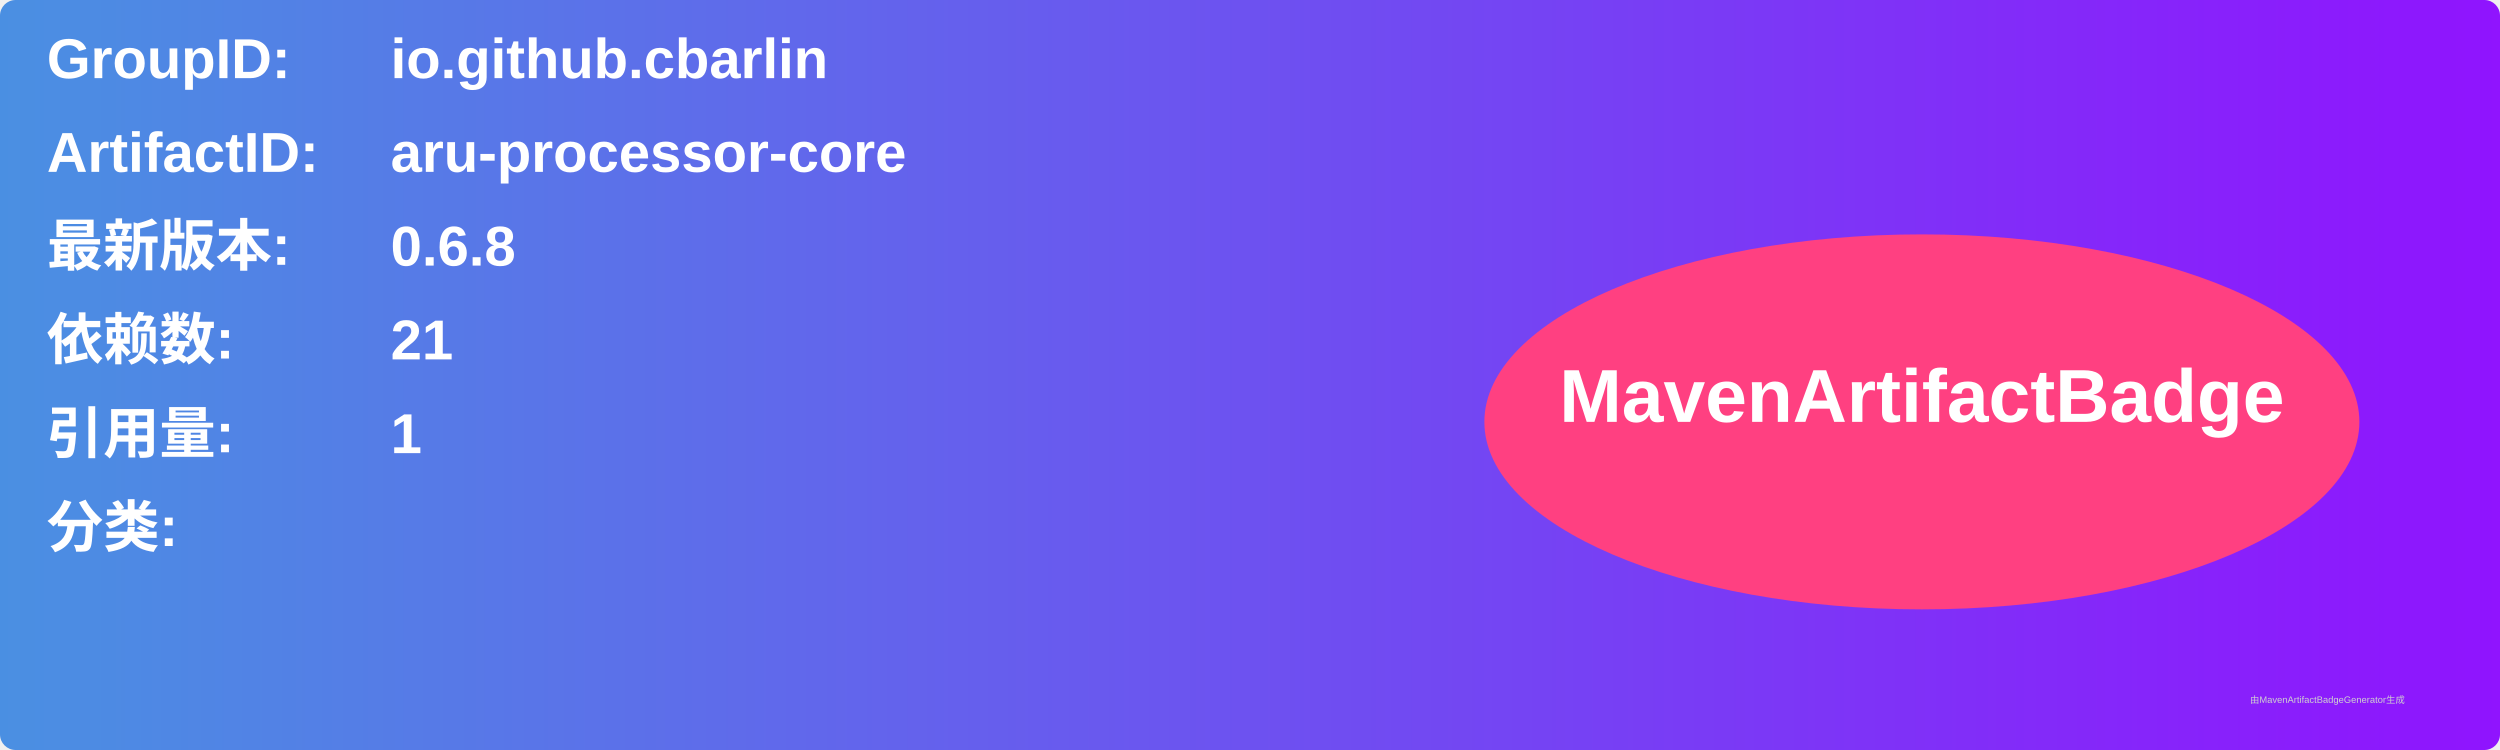
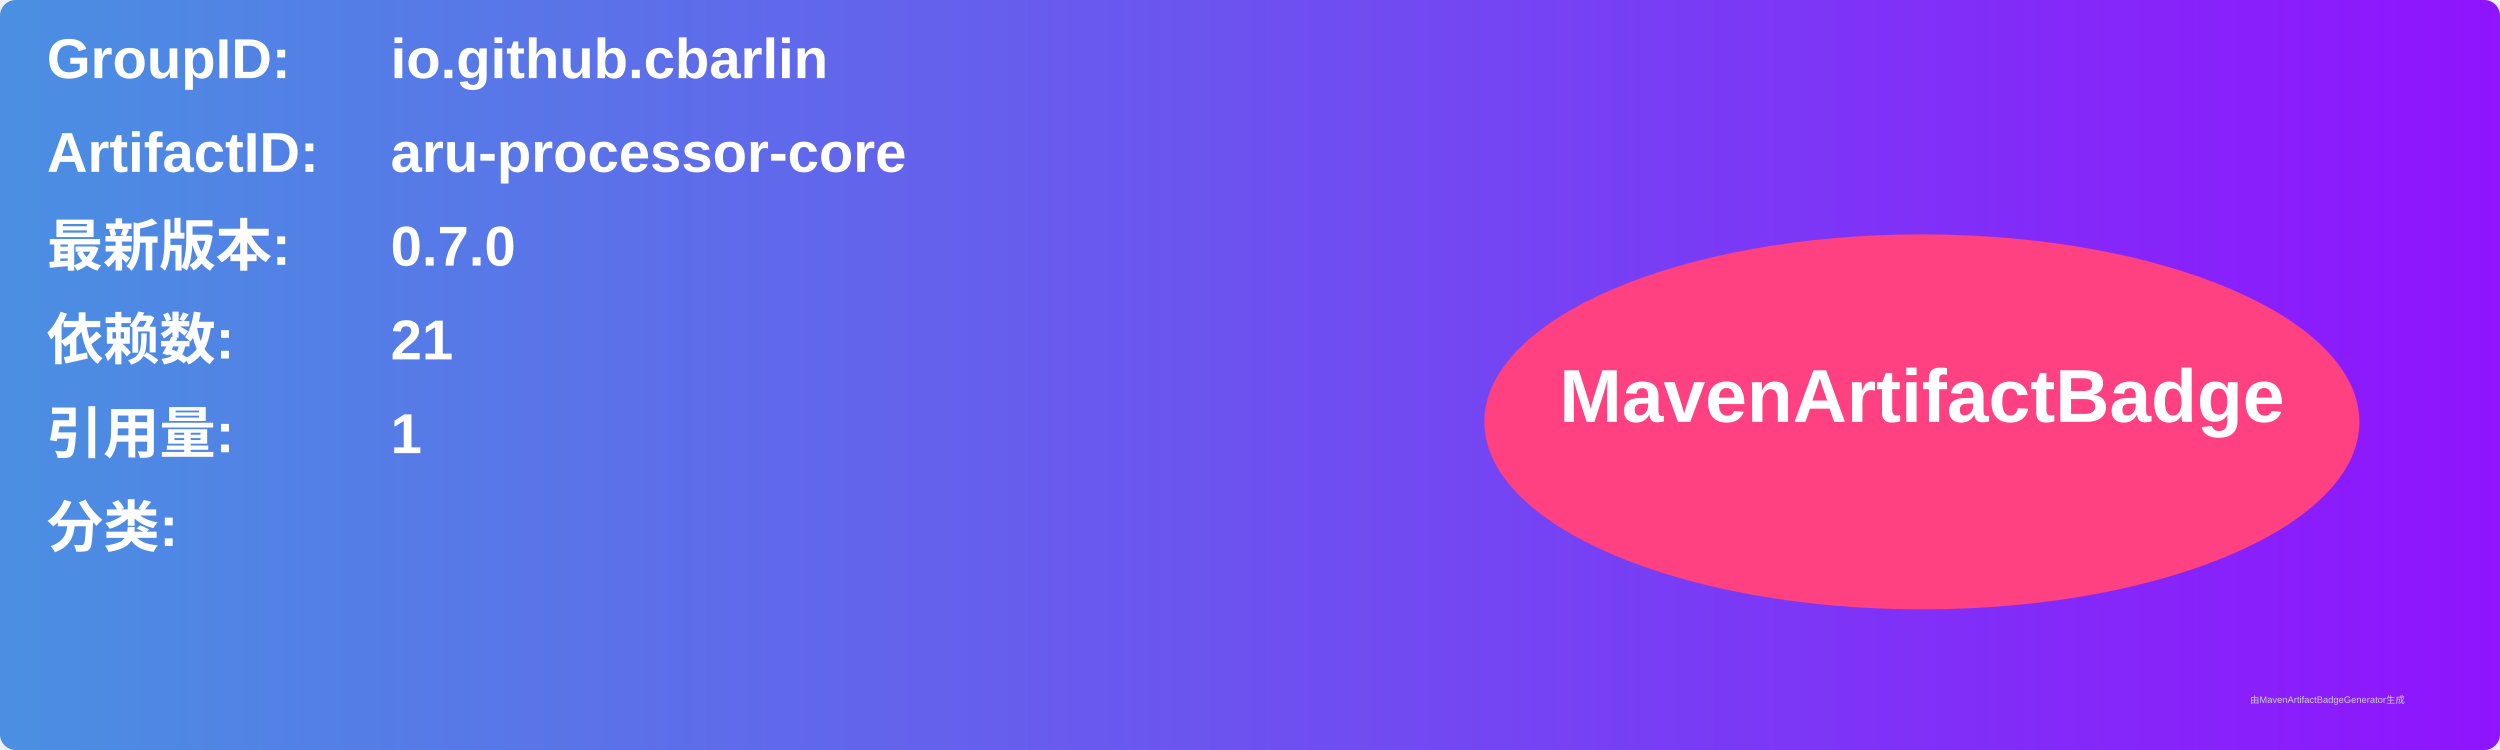
<svg xmlns="http://www.w3.org/2000/svg" width="800" height="240" viewBox="0 0 800 240">
  <linearGradient id="grad" x1="0%" y1="0%" x2="100%" y2="0%">
    <stop offset="0%" stop-color="#4a90e2" />
    <stop offset="100%" stop-color="#9013fe" />
  </linearGradient>
  <rect width="100%" height="100%" rx="5" ry="5" fill="url(#grad)" />
  <g transform="translate(15, 15)">
    <text x="0" y="10" font-family="Arial" font-size="18" fill="white" font-weight="bold" width="260">GroupID:</text>
    <text x="110" y="10" font-family="Arial" font-size="18" fill="white" font-weight="bold" width="460">io.github.cbarlin</text>
    <text x="0" y="40" font-family="Arial" font-size="18" fill="white" font-weight="bold" width="260">ArtifactID:</text>
    <text x="110" y="40" font-family="Arial" font-size="18" fill="white" font-weight="bold" width="460">aru-processor-core</text>
    <text x="0" y="70" font-family="Arial" font-size="18" fill="white" font-weight="bold">最新版本:</text>
    <text x="110" y="70" font-family="Arial" font-size="18" fill="white" font-weight="bold">
-       <tspan font-weight="bold">0.6.8</tspan>
+       <tspan font-weight="bold">0.7.0</tspan>
    </text>
    <text x="0" y="100" font-family="Arial" font-size="18" fill="white" font-weight="bold">依赖数: </text>
    <text x="110" y="100" font-family="Arial" font-size="18" fill="white">
      <tspan font-weight="bold">21</tspan>
    </text>
    <text x="0" y="130" font-family="Arial" font-size="18" fill="white" font-weight="bold">引用量: </text>
    <text x="110" y="130" font-family="Arial" font-size="18" fill="white">
      <tspan font-weight="bold">1</tspan>
    </text>
    <text x="0" y="160" font-family="Arial" font-size="18" fill="white" font-weight="bold">分类:</text>
    <text x="10" y="190" font-family="Arial" font-size="10" fill="white">
      <tspan font-weight="bold" />
    </text>
    <ellipse cx="600" cy="120" rx="140" ry="60" fill="#ff4081" />
    <text x="600" y="120" text-anchor="middle" font-family="Arial" font-size="24" fill="white" font-weight="bold">MavenArtifactBadge</text>
  </g>
  <text x="720" y="225" font-family="Arial" font-size="3" fill="#d0d0d0">由MavenArtifactBadgeGenerator生成</text>
</svg>
